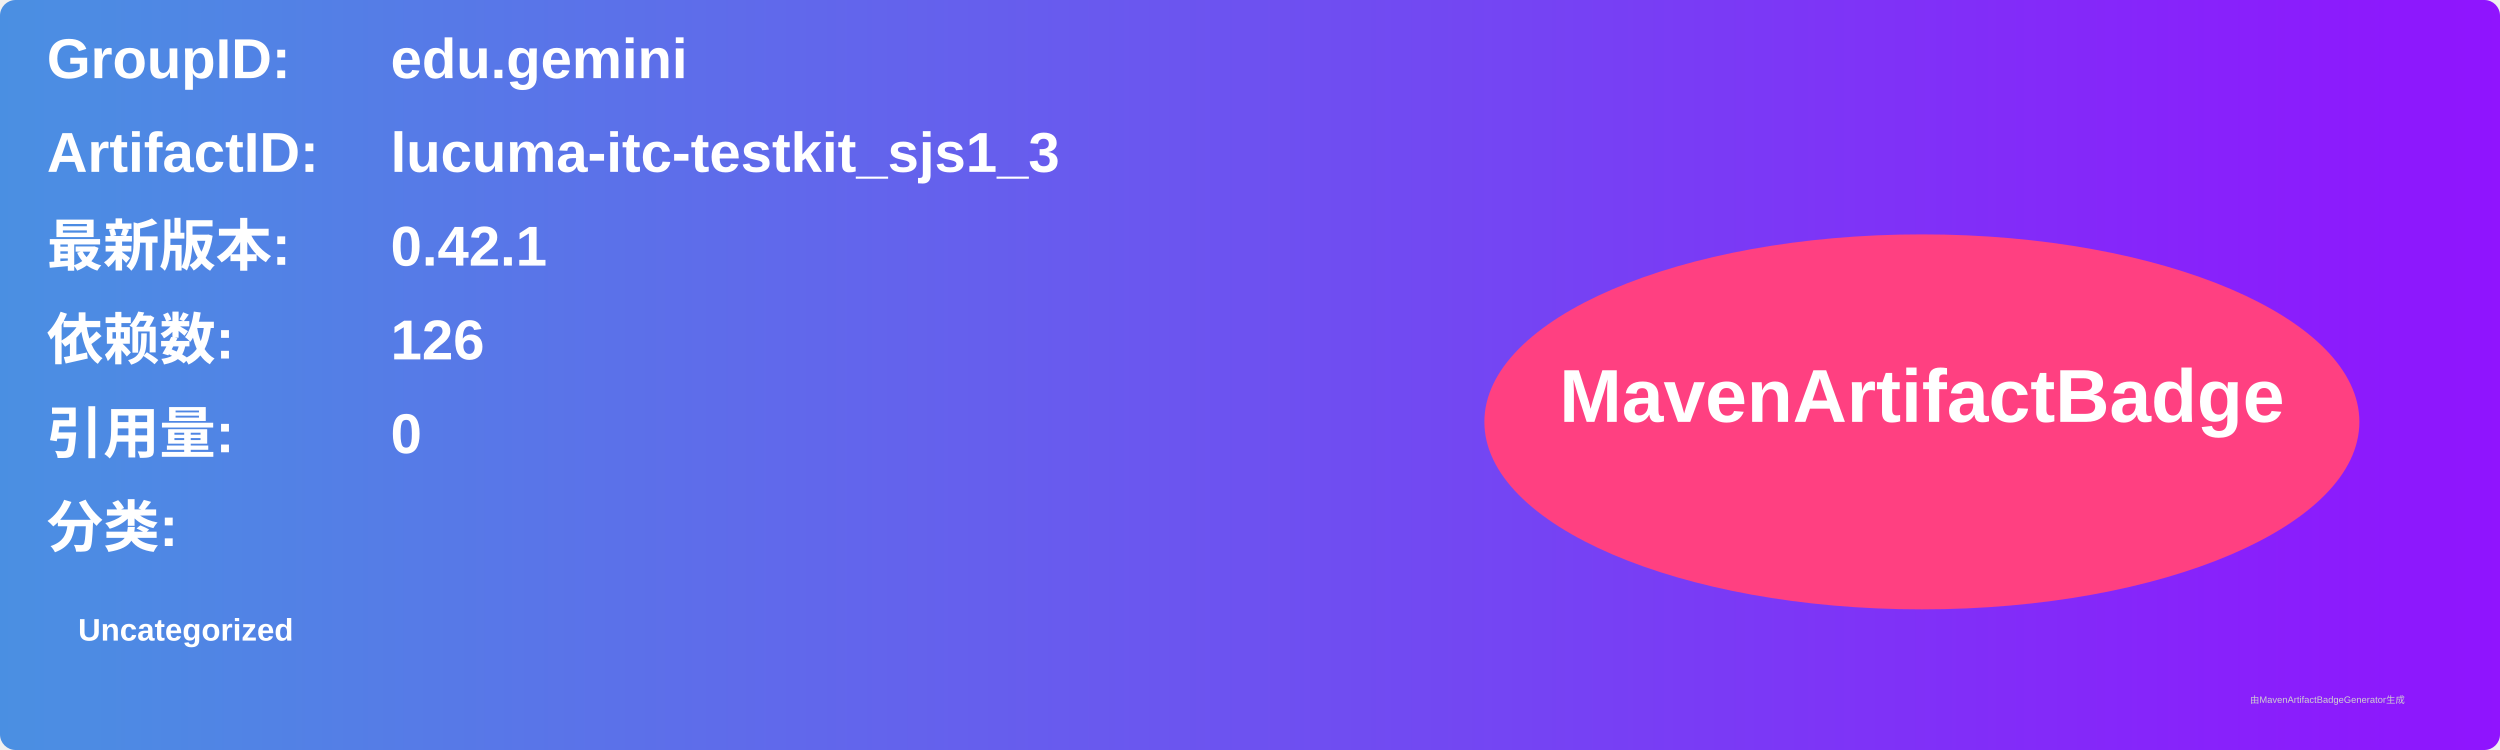
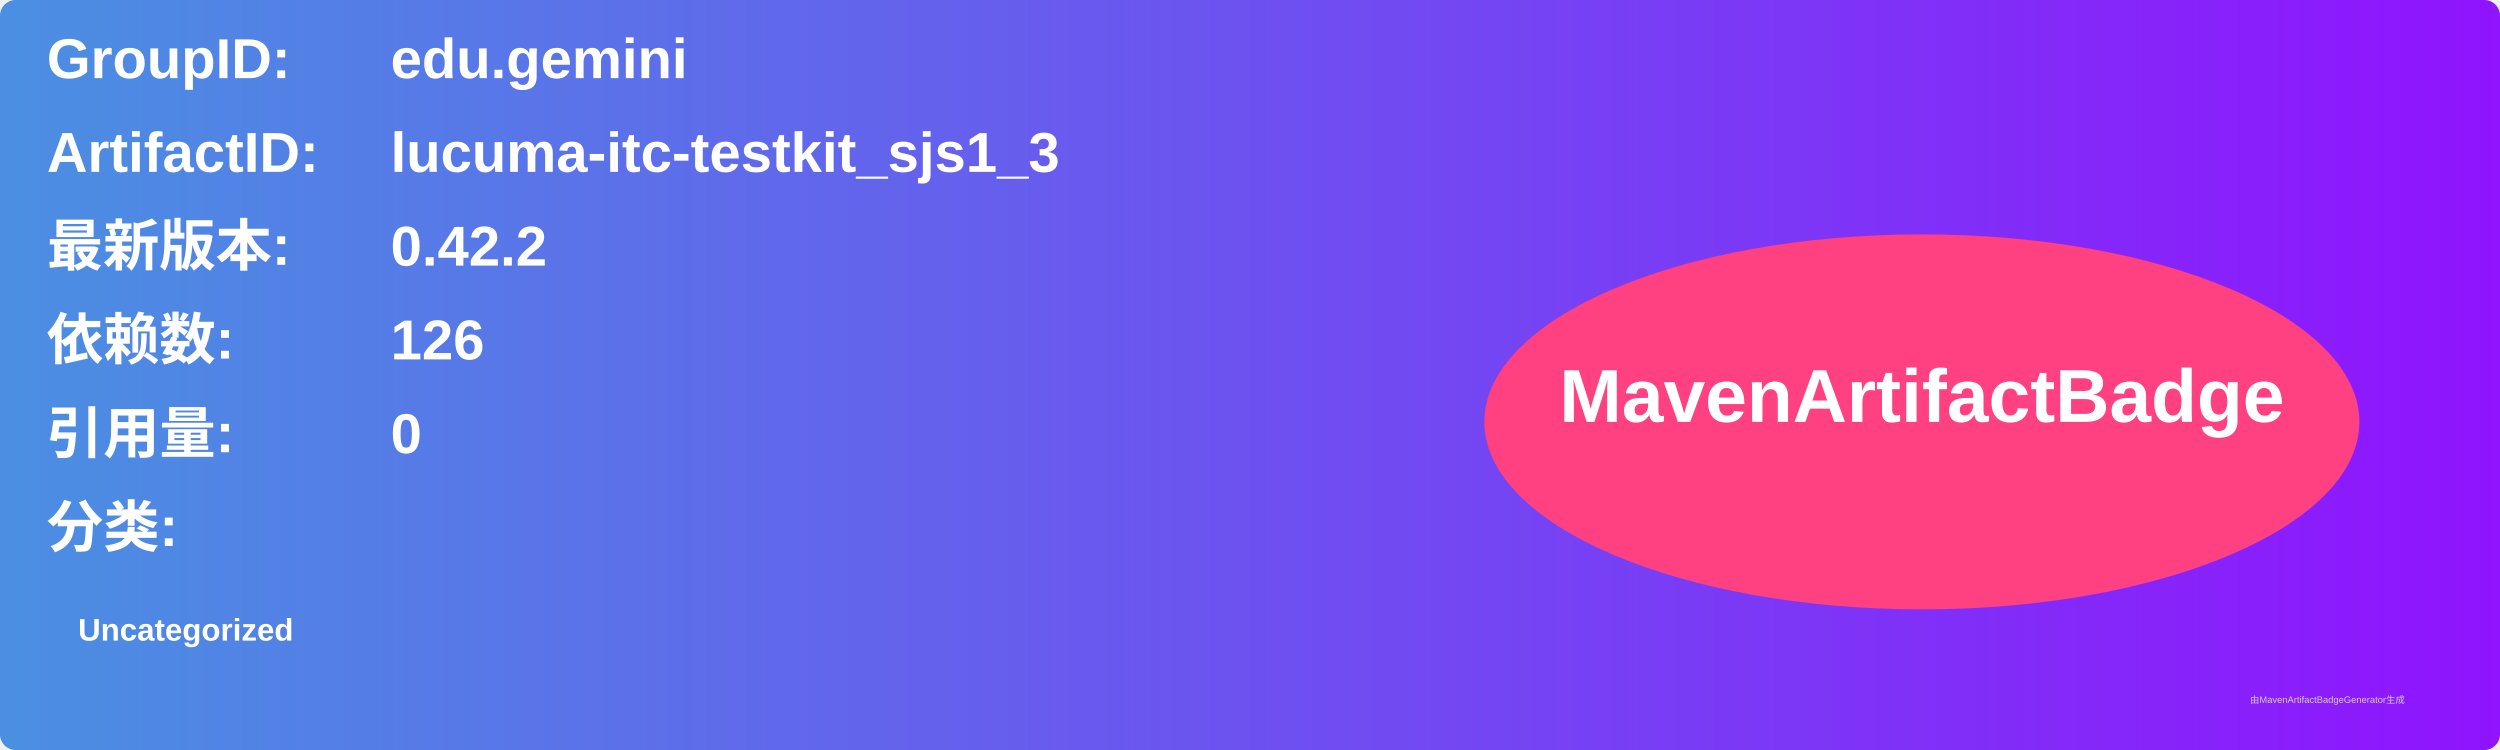
<svg xmlns="http://www.w3.org/2000/svg" width="800" height="240" viewBox="0 0 800 240">
  <linearGradient id="grad" x1="0%" y1="0%" x2="100%" y2="0%">
    <stop offset="0%" stop-color="#4a90e2" />
    <stop offset="100%" stop-color="#9013fe" />
  </linearGradient>
  <rect width="100%" height="100%" rx="5" ry="5" fill="url(#grad)" />
  <g transform="translate(15, 15)">
    <text x="0" y="10" font-family="Arial" font-size="18" fill="white" font-weight="bold" width="260">GroupID:</text>
    <text x="110" y="10" font-family="Arial" font-size="18" fill="white" font-weight="bold" width="460">edu.gemini</text>
    <text x="0" y="40" font-family="Arial" font-size="18" fill="white" font-weight="bold" width="260">ArtifactID:</text>
    <text x="110" y="40" font-family="Arial" font-size="18" fill="white" font-weight="bold" width="460">lucuma-itc-testkit_sjs1_3</text>
    <text x="0" y="70" font-family="Arial" font-size="18" fill="white" font-weight="bold">最新版本:</text>
    <text x="110" y="70" font-family="Arial" font-size="18" fill="white" font-weight="bold">
-       <tspan font-weight="bold">0.42.1</tspan>
+       <tspan font-weight="bold">0.42.2</tspan>
    </text>
    <text x="0" y="100" font-family="Arial" font-size="18" fill="white" font-weight="bold">依赖数: </text>
    <text x="110" y="100" font-family="Arial" font-size="18" fill="white">
      <tspan font-weight="bold">126</tspan>
    </text>
    <text x="0" y="130" font-family="Arial" font-size="18" fill="white" font-weight="bold">引用量: </text>
    <text x="110" y="130" font-family="Arial" font-size="18" fill="white">
      <tspan font-weight="bold">0</tspan>
    </text>
    <text x="0" y="160" font-family="Arial" font-size="18" fill="white" font-weight="bold">分类:</text>
    <text x="10" y="190" font-family="Arial" font-size="10" fill="white">
      <tspan font-weight="bold">Uncategorized</tspan>
    </text>
    <ellipse cx="600" cy="120" rx="140" ry="60" fill="#ff4081" />
    <text x="600" y="120" text-anchor="middle" font-family="Arial" font-size="24" fill="white" font-weight="bold">MavenArtifactBadge</text>
  </g>
  <text x="720" y="225" font-family="Arial" font-size="3" fill="#d0d0d0">由MavenArtifactBadgeGenerator生成</text>
</svg>
